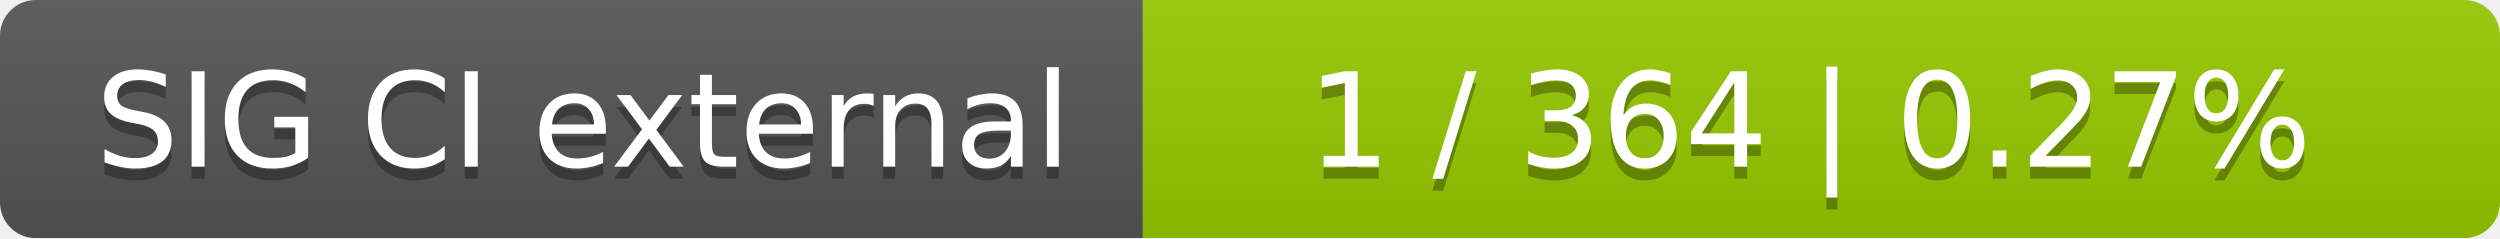
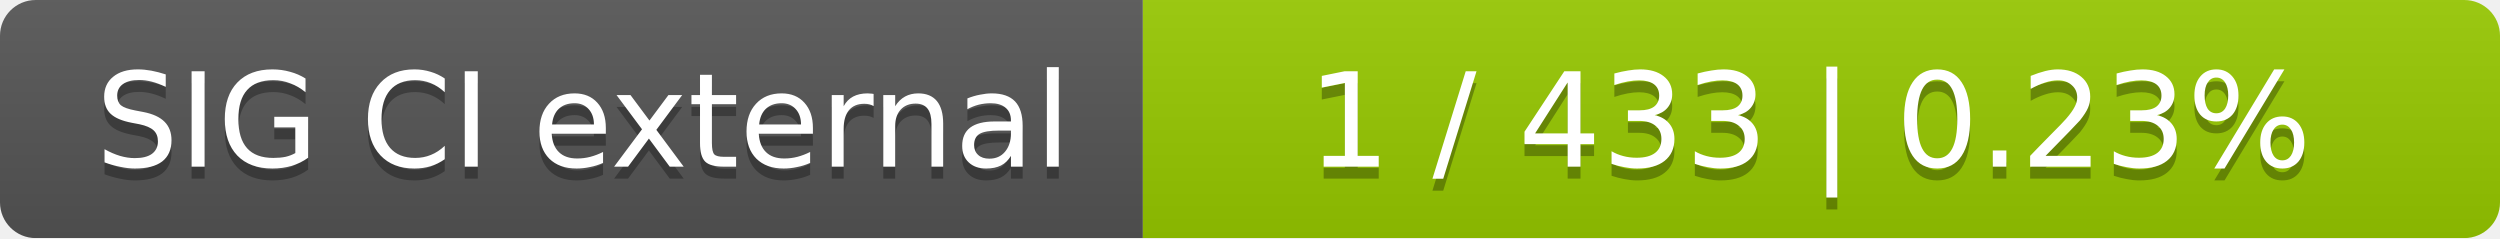
<svg xmlns="http://www.w3.org/2000/svg" width="210" height="20">
  <linearGradient id="smooth" x2="0" y2="100%">
    <stop offset="0" stop-color="#bbb" stop-opacity=".1" />
    <stop offset="1" stop-opacity=".1" />
  </linearGradient>
  <mask id="round">
    <rect width="210" height="20" rx="3" fill="#fff" />
  </mask>
  <g mask="url(#round)">
    <rect width="96" height="20" fill="#555" />
    <rect x="96" width="114" height="20" fill="#97ca00" />
    <rect width="210" height="20" fill="url(#smooth)" />
  </g>
  <g fill="#fff" text-anchor="middle" font-family="DejaVu Sans,Verdana,Geneva,sans-serif" font-size="11">
    <text x="49" y="15" fill="#010101" fill-opacity=".3">SIG CI external</text>
    <text x="49" y="14">SIG CI external</text>
-     <text x="152" y="15" fill="#010101" fill-opacity=".3">1 / 364    |    0.27%</text>
-     <text x="152" y="14">1 / 364    |    0.27%</text>
+     <text x="152" y="15" fill="#010101" fill-opacity=".3">1 / 433    |    0.23%</text>
+     <text x="152" y="14">1 / 433    |    0.23%</text>
  </g>
</svg>
